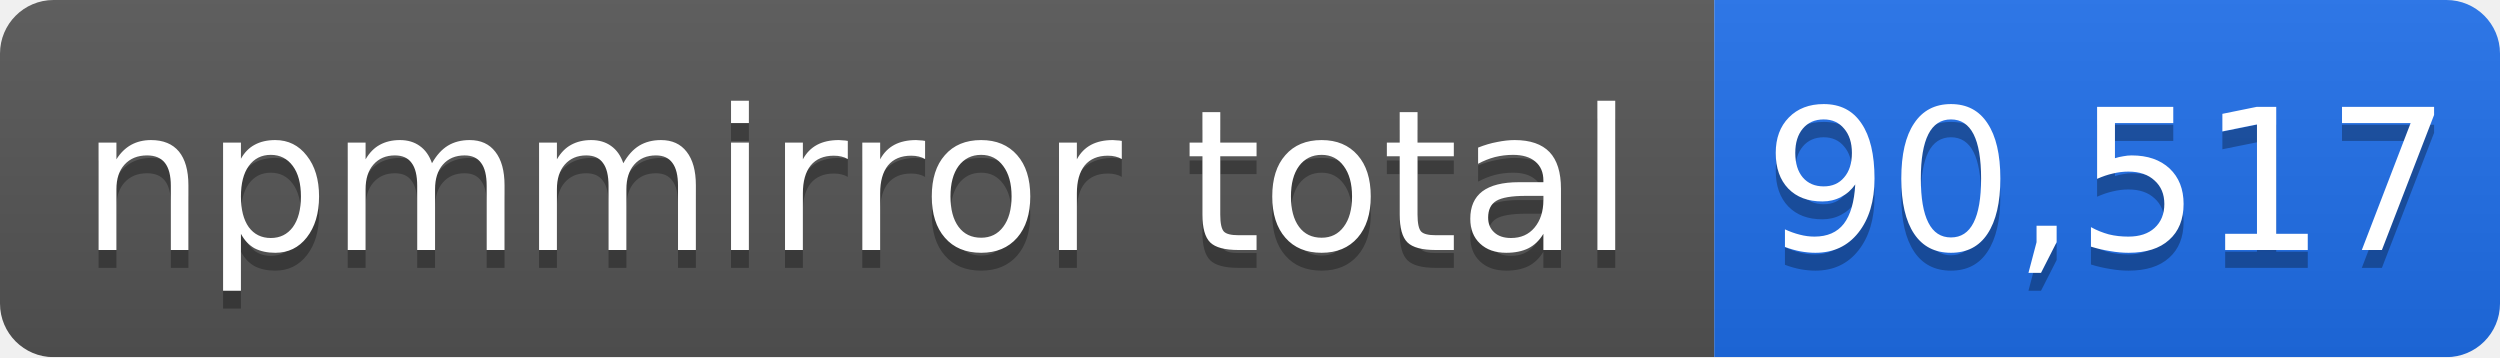
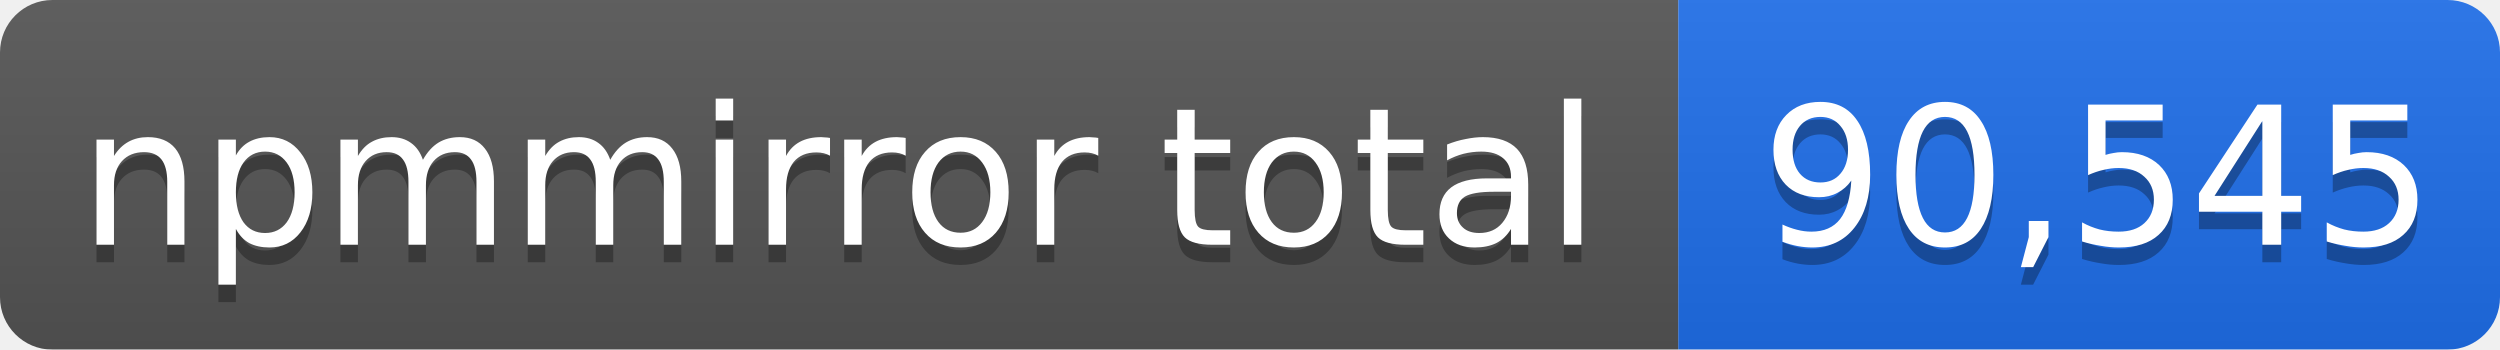
- <svg xmlns="http://www.w3.org/2000/svg" width="140" height="20" role="img" aria-label="npmmirror total: 90,517">
+ <svg xmlns="http://www.w3.org/2000/svg" width="143" height="20" role="img" aria-label="npmmirror total: 90,545">
  <linearGradient id="s" x2="0" y2="100%">
    <stop offset="0" stop-color="#bbb" stop-opacity=".1" />
    <stop offset="1" stop-opacity=".1" />
  </linearGradient>
  <mask id="m">
-     <rect width="140" height="20" rx="3" fill="#fff" />
+     <rect width="143" height="20" rx="3" fill="#fff" />
  </mask>
  <g mask="url(#m)">
    <rect width="96" height="20" fill="#555" />
-     <rect x="96" width="44" height="20" fill="#1f6feb" />
-     <rect width="140" height="20" fill="url(#s)" />
+     <rect x="96" width="47" height="20" fill="#1f6feb" />
+     <rect width="143" height="20" fill="url(#s)" />
  </g>
  <g fill="#fff" text-anchor="middle" font-family="Verdana,Geneva,DejaVu Sans,sans-serif" font-size="11">
    <text x="48" y="15" fill="#010101" fill-opacity=".3">npmmirror total</text>
    <text x="48" y="14">npmmirror total</text>
-     <text x="118" y="15" fill="#010101" fill-opacity=".3">90,517</text>
-     <text x="118" y="14">90,517</text>
+     <text x="120" y="15" fill="#010101" fill-opacity=".3">90,545</text>
+     <text x="120" y="14">90,545</text>
  </g>
</svg>
